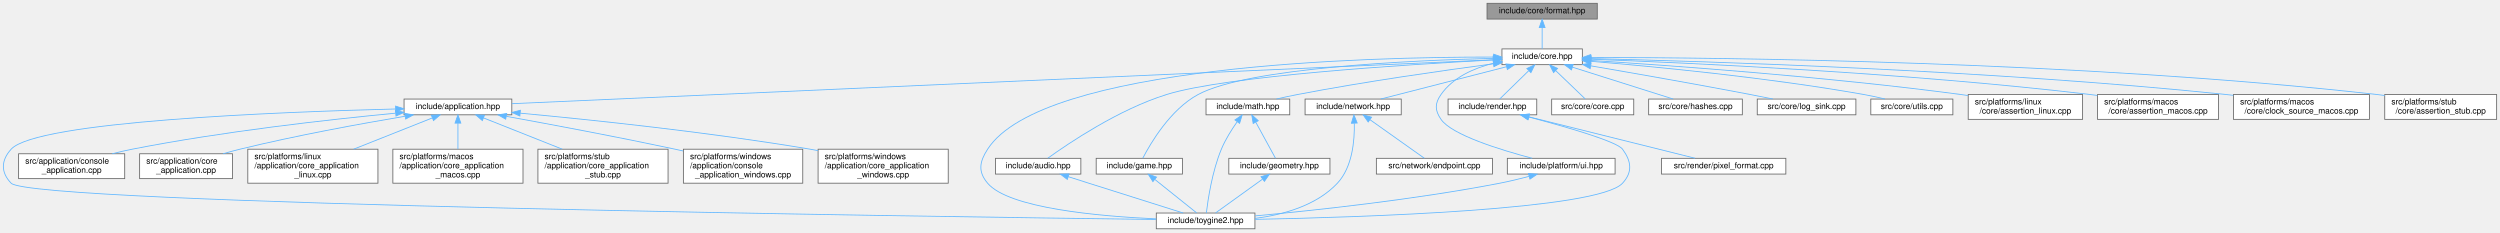
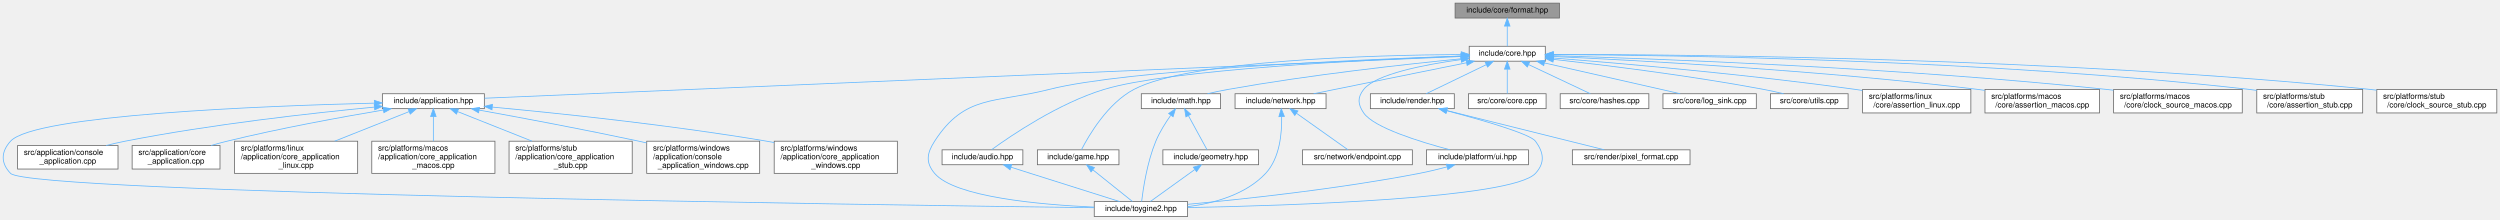
- <svg xmlns="http://www.w3.org/2000/svg" xmlns:xlink="http://www.w3.org/1999/xlink" width="3016pt" height="280pt" viewBox="0.00 0.00 3015.89 280.00">
+ <svg xmlns="http://www.w3.org/2000/svg" xmlns:xlink="http://www.w3.org/1999/xlink" width="3187pt" height="280pt" viewBox="0.00 0.00 3186.89 280.00">
  <g id="page0,1_graph0" class="graph" transform="scale(1 1) rotate(0) translate(4 276)">
    <g id="Node000001" class="node">
      <g id="a_Node000001">
        <a xlink:title="Format functions for substituting arguments into {} and {N} placeholders.">
-           <polygon fill="#999999" stroke="#666666" points="1922.89,-272 1789.89,-272 1789.89,-253 1922.89,-253 1922.89,-272" />
-           <text text-anchor="middle" x="1856.39" y="-260" font-family="Helvetica,sans-Serif" font-size="10.00">include/core/format.hpp</text>
+           <polygon fill="#999999" stroke="#666666" points="1983.89,-272 1850.89,-272 1850.89,-253 1983.89,-253 1983.89,-272" />
+           <text text-anchor="middle" x="1917.39" y="-260" font-family="Helvetica,sans-Serif" font-size="10.00">include/core/format.hpp</text>
        </a>
      </g>
    </g>
    <g id="Node000002" class="node">
      <g id="a_Node000002">
        <a xlink:href="../../da/d47/core_8hpp.html" target="_top" xlink:title="Umbrella header for the engine core module.">
-           <polygon fill="white" stroke="#666666" points="1904.89,-217 1807.89,-217 1807.89,-198 1904.89,-198 1904.89,-217" />
-           <text text-anchor="middle" x="1856.39" y="-205" font-family="Helvetica,sans-Serif" font-size="10.00">include/core.hpp</text>
+           <polygon fill="white" stroke="#666666" points="1965.89,-217 1868.89,-217 1868.89,-198 1965.89,-198 1965.89,-217" />
+           <text text-anchor="middle" x="1917.39" y="-205" font-family="Helvetica,sans-Serif" font-size="10.00">include/core.hpp</text>
        </a>
      </g>
    </g>
    <g id="edge1_Node000001_Node000002" class="edge">
      <g id="a_edge1_Node000001_Node000002">
        <a xlink:title=" ">
-           <path fill="none" stroke="#63b8ff" d="M1856.39,-242.66C1856.39,-233.93 1856.39,-223.99 1856.39,-217.09" />
-           <polygon fill="#63b8ff" stroke="#63b8ff" points="1852.89,-242.75 1856.39,-252.75 1859.89,-242.75 1852.89,-242.75" />
+           <path fill="none" stroke="#63b8ff" d="M1917.39,-242.66C1917.39,-233.93 1917.39,-223.99 1917.39,-217.09" />
+           <polygon fill="#63b8ff" stroke="#63b8ff" points="1913.89,-242.75 1917.39,-252.75 1920.89,-242.75 1913.89,-242.75" />
        </a>
      </g>
    </g>
    <g id="Node000003" class="node">
      <g id="a_Node000003">
        <a xlink:href="../../d4/d01/application_8hpp.html" target="_top" xlink:title="Umbrella header for the application module.">
          <polygon fill="white" stroke="#666666" points="613.39,-156.5 483.39,-156.5 483.39,-137.5 613.39,-137.5 613.39,-156.5" />
          <text text-anchor="middle" x="548.39" y="-144.5" font-family="Helvetica,sans-Serif" font-size="10.00">include/application.hpp</text>
        </a>
      </g>
    </g>
    <g id="edge2_Node000002_Node000003" class="edge">
      <g id="a_edge2_Node000002_Node000003">
        <a xlink:title=" ">
-           <path fill="none" stroke="#63b8ff" d="M1797.34,-203.86C1581.85,-194.22 838.67,-160.98 613.53,-150.91" />
-           <polygon fill="#63b8ff" stroke="#63b8ff" points="1797.35,-207.36 1807.5,-204.31 1797.66,-200.37 1797.35,-207.36" />
+           <path fill="none" stroke="#63b8ff" d="M1858.5,-203.98C1635.92,-194.47 846.83,-160.75 613.7,-150.79" />
+           <polygon fill="#63b8ff" stroke="#63b8ff" points="1858.52,-207.49 1868.66,-204.42 1858.82,-200.49 1858.52,-207.49" />
        </a>
      </g>
    </g>
    <g id="Node000004" class="node">
      <g id="a_Node000004">
        <a xlink:href="../../d8/d8c/toygine2_8hpp.html" target="_top" xlink:title="Main umbrella header for the engine.">
          <polygon fill="white" stroke="#666666" points="1509.89,-19 1390.89,-19 1390.89,0 1509.89,0 1509.89,-19" />
          <text text-anchor="middle" x="1450.39" y="-7" font-family="Helvetica,sans-Serif" font-size="10.00">include/toygine2.hpp</text>
        </a>
      </g>
    </g>
    <g id="edge27_Node000002_Node000004" class="edge">
      <g id="a_edge27_Node000002_Node000004">
        <a xlink:title=" ">
-           <path fill="none" stroke="#63b8ff" d="M1797.44,-207.16C1646.47,-207.35 1253.15,-197.9 1187.39,-96 1177.5,-80.69 1175.62,-68.92 1187.39,-55 1212.9,-24.8 1321.38,-15.09 1390.8,-11.97" />
-           <polygon fill="#63b8ff" stroke="#63b8ff" points="1797.89,-210.66 1807.88,-207.13 1797.87,-203.66 1797.89,-210.66" />
+           <path fill="none" stroke="#63b8ff" d="M1858.29,-204.6C1730.38,-200.07 1431.48,-187.08 1333.39,-162 1264.39,-144.36 1226,-155.83 1187.39,-96 1177.5,-80.69 1175.62,-68.92 1187.39,-55 1212.9,-24.8 1321.38,-15.09 1390.8,-11.97" />
+           <polygon fill="#63b8ff" stroke="#63b8ff" points="1858.55,-208.11 1868.67,-204.96 1858.79,-201.12 1858.55,-208.11" />
        </a>
      </g>
    </g>
    <g id="Node000012" class="node">
      <g id="a_Node000012">
        <a xlink:href="../../d1/d71/audio_8hpp.html" target="_top" xlink:title="Umbrella header for the audio module.">
          <polygon fill="white" stroke="#666666" points="1299.89,-85 1196.89,-85 1196.89,-66 1299.89,-66 1299.89,-85" />
          <text text-anchor="middle" x="1248.39" y="-73" font-family="Helvetica,sans-Serif" font-size="10.00">include/audio.hpp</text>
        </a>
      </g>
    </g>
    <g id="edge11_Node000002_Node000012" class="edge">
      <g id="a_edge11_Node000002_Node000012">
        <a xlink:title=" ">
-           <path fill="none" stroke="#63b8ff" d="M1797.37,-203.67C1691.91,-198.12 1475.42,-184.36 1403.39,-162 1345.57,-144.05 1284.95,-103.1 1260.08,-85.17" />
-           <polygon fill="#63b8ff" stroke="#63b8ff" points="1797.35,-207.17 1807.52,-204.2 1797.72,-200.18 1797.35,-207.17" />
+           <path fill="none" stroke="#63b8ff" d="M1858.61,-204.48C1742.36,-199.97 1487.09,-187.46 1403.39,-162 1345.46,-144.39 1284.9,-103.25 1260.06,-85.22" />
+           <polygon fill="#63b8ff" stroke="#63b8ff" points="1858.62,-207.98 1868.74,-204.86 1858.88,-200.98 1858.62,-207.98" />
        </a>
      </g>
    </g>
    <g id="Node000013" class="node">
      <g id="a_Node000013">
        <a xlink:href="../../d8/d39/game_8hpp.html" target="_top" xlink:title="Umbrella header for the game module.">
          <polygon fill="white" stroke="#666666" points="1422.39,-85 1318.39,-85 1318.39,-66 1422.39,-66 1422.39,-85" />
          <text text-anchor="middle" x="1370.39" y="-73" font-family="Helvetica,sans-Serif" font-size="10.00">include/game.hpp</text>
        </a>
      </g>
    </g>
    <g id="edge13_Node000002_Node000013" class="edge">
      <g id="a_edge13_Node000002_Node000013">
        <a xlink:title=" ">
-           <path fill="none" stroke="#63b8ff" d="M1797.34,-205.58C1697.78,-203.13 1501.52,-194.25 1441.39,-162 1407.89,-144.03 1383.9,-103.09 1374.62,-85.17" />
-           <polygon fill="#63b8ff" stroke="#63b8ff" points="1797.45,-209.08 1807.53,-205.81 1797.61,-202.08 1797.45,-209.08" />
+           <path fill="none" stroke="#63b8ff" d="M1858.76,-206.54C1747.92,-205.72 1512.39,-199.47 1441.39,-162 1407.77,-144.26 1383.85,-103.19 1374.6,-85.2" />
+           <polygon fill="#63b8ff" stroke="#63b8ff" points="1858.74,-210.04 1868.76,-206.6 1858.78,-203.04 1858.74,-210.04" />
        </a>
      </g>
    </g>
    <g id="Node000014" class="node">
      <g id="a_Node000014">
        <a xlink:href="../../d4/d78/math_8hpp.html" target="_top" xlink:title="Umbrella header for the math module.">
          <polygon fill="white" stroke="#666666" points="1551.89,-156.5 1450.89,-156.5 1450.89,-137.5 1551.89,-137.5 1551.89,-156.5" />
          <text text-anchor="middle" x="1501.39" y="-144.5" font-family="Helvetica,sans-Serif" font-size="10.00">include/math.hpp</text>
        </a>
      </g>
    </g>
    <g id="edge15_Node000002_Node000014" class="edge">
      <g id="a_edge15_Node000002_Node000014">
        <a xlink:title=" ">
-           <path fill="none" stroke="#63b8ff" d="M1797.64,-199.04C1737.93,-191.13 1642.89,-177.63 1561.39,-162 1553.09,-160.41 1544.2,-158.47 1535.87,-156.54" />
-           <polygon fill="#63b8ff" stroke="#63b8ff" points="1797.27,-202.52 1807.64,-200.36 1798.18,-195.58 1797.27,-202.52" />
+           <path fill="none" stroke="#63b8ff" d="M1858.71,-201.07C1787.91,-194.08 1665.41,-180.59 1561.39,-162 1552.86,-160.48 1543.72,-158.52 1535.21,-156.55" />
+           <polygon fill="#63b8ff" stroke="#63b8ff" points="1858.48,-204.56 1868.77,-202.05 1859.16,-197.6 1858.48,-204.56" />
        </a>
      </g>
    </g>
    <g id="Node000016" class="node">
      <g id="a_Node000016">
        <a xlink:href="../../d6/d67/network_8hpp.html" target="_top" xlink:title="Umbrella header for the network module.">
          <polygon fill="white" stroke="#666666" points="1686.39,-156.5 1570.39,-156.5 1570.39,-137.5 1686.39,-137.5 1686.39,-156.5" />
          <text text-anchor="middle" x="1628.39" y="-144.5" font-family="Helvetica,sans-Serif" font-size="10.00">include/network.hpp</text>
        </a>
      </g>
    </g>
    <g id="edge19_Node000002_Node000016" class="edge">
      <g id="a_edge19_Node000002_Node000016">
        <a xlink:title=" ">
-           <path fill="none" stroke="#63b8ff" d="M1813.38,-195.47C1769.31,-184.16 1701.7,-166.81 1661.58,-156.52" />
-           <polygon fill="#63b8ff" stroke="#63b8ff" points="1812.68,-198.9 1823.23,-197.99 1814.42,-192.12 1812.68,-198.9" />
+           <path fill="none" stroke="#63b8ff" d="M1865.33,-195.96C1809.54,-184.67 1722.06,-166.96 1670.46,-156.52" />
+           <polygon fill="#63b8ff" stroke="#63b8ff" points="1864.87,-199.44 1875.36,-197.99 1866.26,-192.58 1864.87,-199.44" />
        </a>
      </g>
    </g>
    <g id="Node000018" class="node">
      <g id="a_Node000018">
        <a xlink:href="../../de/dd6/ui_8hpp.html" target="_top" xlink:title="Umbrella header for platform UI types.">
          <polygon fill="white" stroke="#666666" points="1944.39,-85 1814.39,-85 1814.39,-66 1944.39,-66 1944.39,-85" />
          <text text-anchor="middle" x="1879.39" y="-73" font-family="Helvetica,sans-Serif" font-size="10.00">include/platform/ui.hpp</text>
        </a>
      </g>
    </g>
    <g id="edge22_Node000002_Node000018" class="edge">
      <g id="a_edge22_Node000002_Node000018">
        <a xlink:title=" ">
-           <path fill="none" stroke="#63b8ff" d="M1797.75,-199.74C1774.02,-193.79 1748.86,-182.69 1734.39,-162 1726.74,-151.08 1726.83,-142.98 1734.39,-132 1747.22,-113.35 1805.65,-95.27 1844.31,-85.05" />
-           <polygon fill="#63b8ff" stroke="#63b8ff" points="1797.27,-203.22 1807.79,-201.98 1798.8,-196.39 1797.27,-203.22" />
+           <path fill="none" stroke="#63b8ff" d="M1858.35,-200.03C1810.88,-193.47 1749.68,-181.46 1734.39,-162 1726.15,-151.52 1726.83,-142.98 1734.39,-132 1747.22,-113.35 1805.65,-95.27 1844.31,-85.05" />
+           <polygon fill="#63b8ff" stroke="#63b8ff" points="1858.18,-203.54 1868.55,-201.39 1859.1,-196.6 1858.18,-203.54" />
        </a>
      </g>
    </g>
    <g id="Node000019" class="node">
      <g id="a_Node000019">
        <a xlink:href="../../d6/d4b/render_8hpp.html" target="_top" xlink:title="Umbrella header for the render module.">
          <polygon fill="white" stroke="#666666" points="1849.89,-156.5 1742.89,-156.5 1742.89,-137.5 1849.89,-137.5 1849.89,-156.5" />
          <text text-anchor="middle" x="1796.39" y="-144.5" font-family="Helvetica,sans-Serif" font-size="10.00">include/render.hpp</text>
        </a>
      </g>
    </g>
    <g id="edge24_Node000002_Node000019" class="edge">
      <g id="a_edge24_Node000002_Node000019">
        <a xlink:title=" ">
-           <path fill="none" stroke="#63b8ff" d="M1840.07,-190.59C1828.86,-179.67 1814.42,-165.58 1805.28,-156.67" />
-           <polygon fill="#63b8ff" stroke="#63b8ff" points="1837.93,-193.39 1847.53,-197.87 1842.82,-188.38 1837.93,-193.39" />
+           <path fill="none" stroke="#63b8ff" d="M1890.77,-193.63C1867.44,-182.35 1834.17,-166.27 1814,-156.52" />
+           <polygon fill="#63b8ff" stroke="#63b8ff" points="1889.26,-196.79 1899.79,-197.99 1892.31,-190.49 1889.26,-196.79" />
        </a>
      </g>
    </g>
    <g id="Node000021" class="node">
      <g id="a_Node000021">
        <a xlink:href="../../da/de0/core_8cpp.html" target="_top" xlink:title="Implementation of toy::initialize() and toy::deInitialize() lifecycle functions.">
          <polygon fill="white" stroke="#666666" points="1966.89,-156.5 1867.89,-156.5 1867.89,-137.5 1966.89,-137.5 1966.89,-156.5" />
          <text text-anchor="middle" x="1917.39" y="-144.5" font-family="Helvetica,sans-Serif" font-size="10.00">src/core/core.cpp</text>
        </a>
      </g>
    </g>
    <g id="edge28_Node000002_Node000021" class="edge">
      <g id="a_edge28_Node000002_Node000021">
        <a xlink:title=" ">
-           <path fill="none" stroke="#63b8ff" d="M1872.64,-190.91C1884.08,-179.94 1898.96,-165.67 1908.35,-156.67" />
-           <polygon fill="#63b8ff" stroke="#63b8ff" points="1870.18,-188.42 1865.39,-197.87 1875.03,-193.47 1870.18,-188.42" />
+           <path fill="none" stroke="#63b8ff" d="M1917.39,-187.66C1917.39,-177.24 1917.39,-164.8 1917.39,-156.67" />
+           <polygon fill="#63b8ff" stroke="#63b8ff" points="1913.89,-187.87 1917.39,-197.87 1920.89,-187.87 1913.89,-187.87" />
        </a>
      </g>
    </g>
    <g id="Node000022" class="node">
      <g id="a_Node000022">
        <a xlink:href="../../db/d2d/hashes_8cpp.html" target="_top" xlink:title="Table-driven implementations of toy::crc8(), toy::crc16(), and toy::crc32().">
          <polygon fill="white" stroke="#666666" points="2097.89,-156.5 1984.89,-156.5 1984.89,-137.5 2097.89,-137.5 2097.89,-156.5" />
          <text text-anchor="middle" x="2041.39" y="-144.5" font-family="Helvetica,sans-Serif" font-size="10.00">src/core/hashes.cpp</text>
        </a>
      </g>
    </g>
    <g id="edge29_Node000002_Node000022" class="edge">
      <g id="a_edge29_Node000002_Node000022">
        <a xlink:title=" ">
-           <path fill="none" stroke="#63b8ff" d="M1892.87,-194.96C1928.65,-183.65 1982.38,-166.66 2014.45,-156.52" />
-           <polygon fill="#63b8ff" stroke="#63b8ff" points="1891.77,-191.64 1883.29,-197.99 1893.88,-198.32 1891.77,-191.64" />
+           <path fill="none" stroke="#63b8ff" d="M1944.66,-193.63C1968.57,-182.35 2002.66,-166.27 2023.33,-156.52" />
+           <polygon fill="#63b8ff" stroke="#63b8ff" points="1942.97,-190.56 1935.42,-197.99 1945.95,-196.89 1942.97,-190.56" />
        </a>
      </g>
    </g>
    <g id="Node000023" class="node">
      <g id="a_Node000023">
        <a xlink:href="../../d2/d51/log__sink_8cpp.html" target="_top" xlink:title="Out-of-line definitions for toy::log::ISink.">
          <polygon fill="white" stroke="#666666" points="2234.89,-156.5 2115.89,-156.5 2115.89,-137.5 2234.89,-137.5 2234.89,-156.5" />
          <text text-anchor="middle" x="2175.39" y="-144.5" font-family="Helvetica,sans-Serif" font-size="10.00">src/core/log_sink.cpp</text>
        </a>
      </g>
    </g>
    <g id="edge30_Node000002_Node000023" class="edge">
      <g id="a_edge30_Node000002_Node000023">
        <a xlink:title=" ">
-           <path fill="none" stroke="#63b8ff" d="M1915.21,-196.54C1966.13,-187.81 2041.71,-174.58 2107.39,-162 2116.26,-160.3 2125.78,-158.39 2134.79,-156.55" />
-           <polygon fill="#63b8ff" stroke="#63b8ff" points="1914.31,-193.15 1905.05,-198.28 1915.49,-200.05 1914.31,-193.15" />
+           <path fill="none" stroke="#63b8ff" d="M1964.79,-195.75C2014.63,-184.45 2092.04,-166.9 2137.82,-156.52" />
+           <polygon fill="#63b8ff" stroke="#63b8ff" points="1963.88,-192.37 1954.9,-197.99 1965.43,-199.2 1963.88,-192.37" />
        </a>
      </g>
    </g>
    <g id="Node000024" class="node">
      <g id="a_Node000024">
        <a xlink:href="../../de/d06/utils_8cpp.html" target="_top" xlink:title="Definitions for string, encoding, and number utilities declared in core/utils.hpp.">
          <polygon fill="white" stroke="#666666" points="2351.89,-156.5 2252.89,-156.5 2252.89,-137.5 2351.89,-137.5 2351.89,-156.5" />
          <text text-anchor="middle" x="2302.39" y="-144.5" font-family="Helvetica,sans-Serif" font-size="10.00">src/core/utils.cpp</text>
        </a>
      </g>
    </g>
    <g id="edge31_Node000002_Node000024" class="edge">
      <g id="a_edge31_Node000002_Node000024">
        <a xlink:title=" ">
-           <path fill="none" stroke="#63b8ff" d="M1915.41,-202C1991.75,-195.66 2128.66,-182.52 2244.39,-162 2252.75,-160.52 2261.71,-158.55 2270.02,-156.56" />
-           <polygon fill="#63b8ff" stroke="#63b8ff" points="1914.73,-198.54 1905.05,-202.85 1915.31,-205.52 1914.73,-198.54" />
+           <path fill="none" stroke="#63b8ff" d="M1976.27,-200.31C2041.96,-192.98 2151.26,-179.53 2244.39,-162 2252.63,-160.45 2261.47,-158.48 2269.69,-156.51" />
+           <polygon fill="#63b8ff" stroke="#63b8ff" points="1975.67,-196.86 1966.11,-201.43 1976.44,-203.81 1975.67,-196.86" />
        </a>
      </g>
    </g>
    <g id="Node000025" class="node">
      <g id="a_Node000025">
        <a xlink:href="../../df/de5/assertion__linux_8cpp.html" target="_top" xlink:title="Linux implementation of the toy::assertion crash handler and stack trace capture.">
          <polygon fill="white" stroke="#666666" points="2508.39,-162 2370.39,-162 2370.39,-132 2508.39,-132 2508.39,-162" />
          <text text-anchor="start" x="2378.39" y="-150" font-family="Helvetica,sans-Serif" font-size="10.00">src/platforms/linux</text>
          <text text-anchor="middle" x="2439.39" y="-139" font-family="Helvetica,sans-Serif" font-size="10.00">/core/assertion_linux.cpp</text>
        </a>
      </g>
    </g>
    <g id="edge32_Node000002_Node000025" class="edge">
      <g id="a_edge32_Node000002_Node000025">
        <a xlink:title=" ">
-           <path fill="none" stroke="#63b8ff" d="M1915.14,-203.04C2009.51,-197.1 2200.57,-183.47 2361.39,-162 2364.25,-161.62 2367.17,-161.2 2370.11,-160.77" />
-           <polygon fill="#63b8ff" stroke="#63b8ff" points="1914.7,-199.56 1904.94,-203.68 1915.14,-206.55 1914.7,-199.56" />
+           <path fill="none" stroke="#63b8ff" d="M1976.15,-202.07C2061.3,-195.33 2223.88,-181.2 2361.39,-162 2364.25,-161.6 2367.16,-161.17 2370.11,-160.72" />
+           <polygon fill="#63b8ff" stroke="#63b8ff" points="1975.85,-198.59 1966.15,-202.86 1976.4,-205.56 1975.85,-198.59" />
        </a>
      </g>
    </g>
    <g id="Node000026" class="node">
      <g id="a_Node000026">
        <a xlink:href="../../d5/d5a/assertion__macos_8cpp.html" target="_top" xlink:title="macOS implementation of the toy::assertion crash handler and stack trace capture.">
          <polygon fill="white" stroke="#666666" points="2672.39,-162 2526.39,-162 2526.39,-132 2672.39,-132 2672.39,-162" />
          <text text-anchor="start" x="2534.39" y="-150" font-family="Helvetica,sans-Serif" font-size="10.00">src/platforms/macos</text>
          <text text-anchor="middle" x="2599.39" y="-139" font-family="Helvetica,sans-Serif" font-size="10.00">/core/assertion_macos.cpp</text>
        </a>
      </g>
    </g>
    <g id="edge33_Node000002_Node000026" class="edge">
      <g id="a_edge33_Node000002_Node000026">
        <a xlink:title=" ">
-           <path fill="none" stroke="#63b8ff" d="M1915.11,-204.56C2030.74,-200.28 2295.93,-188.29 2517.39,-162 2520.25,-161.66 2523.17,-161.29 2526.12,-160.89" />
-           <polygon fill="#63b8ff" stroke="#63b8ff" points="1914.92,-201.06 1905.06,-204.92 1915.18,-208.06 1914.92,-201.06" />
+           <path fill="none" stroke="#63b8ff" d="M1976.16,-204C2083.82,-199 2319.77,-186.14 2517.39,-162 2520.25,-161.65 2523.17,-161.27 2526.12,-160.86" />
+           <polygon fill="#63b8ff" stroke="#63b8ff" points="1975.98,-200.5 1966.15,-204.46 1976.3,-207.5 1975.98,-200.5" />
        </a>
      </g>
    </g>
    <g id="Node000027" class="node">
      <g id="a_Node000027">
        <a xlink:href="../../d6/d9a/clock__source__macos_8cpp.html" target="_top" xlink:title="macOS implementation of toy::chrono::ClockSource using CLOCK_MONOTONIC_RAW.">
          <polygon fill="white" stroke="#666666" points="2854.39,-162 2690.39,-162 2690.39,-132 2854.39,-132 2854.39,-162" />
          <text text-anchor="start" x="2698.39" y="-150" font-family="Helvetica,sans-Serif" font-size="10.00">src/platforms/macos</text>
          <text text-anchor="middle" x="2772.39" y="-139" font-family="Helvetica,sans-Serif" font-size="10.00">/core/clock_source_macos.cpp</text>
        </a>
      </g>
    </g>
    <g id="edge34_Node000002_Node000027" class="edge">
      <g id="a_edge34_Node000002_Node000027">
        <a xlink:title=" ">
-           <path fill="none" stroke="#63b8ff" d="M1915.51,-205.31C2051.2,-202.15 2395.29,-191.65 2681.39,-162 2684.25,-161.7 2687.16,-161.38 2690.09,-161.03" />
-           <polygon fill="#63b8ff" stroke="#63b8ff" points="1915.25,-201.82 1905.34,-205.55 1915.41,-208.82 1915.25,-201.82" />
+           <path fill="none" stroke="#63b8ff" d="M1976.24,-204.97C2104.62,-201.21 2419.28,-189.73 2681.39,-162 2684.25,-161.7 2687.16,-161.37 2690.09,-161.02" />
+           <polygon fill="#63b8ff" stroke="#63b8ff" points="1976.12,-201.47 1966.23,-205.26 1976.33,-208.47 1976.12,-201.47" />
        </a>
      </g>
    </g>
    <g id="Node000028" class="node">
      <g id="a_Node000028">
        <a xlink:href="../../d7/d90/assertion__stub_8cpp.html" target="_top" xlink:title="Stub definitions for the assertion callback API declared in core/assertion.hpp.">
          <polygon fill="white" stroke="#666666" points="3007.89,-162 2872.89,-162 2872.89,-132 3007.89,-132 3007.89,-162" />
          <text text-anchor="start" x="2880.89" y="-150" font-family="Helvetica,sans-Serif" font-size="10.00">src/platforms/stub</text>
          <text text-anchor="middle" x="2940.39" y="-139" font-family="Helvetica,sans-Serif" font-size="10.00">/core/assertion_stub.cpp</text>
        </a>
      </g>
    </g>
    <g id="edge35_Node000002_Node000028" class="edge">
      <g id="a_edge35_Node000002_Node000028">
        <a xlink:title=" ">
-           <path fill="none" stroke="#63b8ff" d="M1915.31,-206.68C2070.81,-206.56 2504.91,-202.32 2863.39,-162 2866.49,-161.65 2869.66,-161.25 2872.86,-160.81" />
-           <polygon fill="#63b8ff" stroke="#63b8ff" points="1915.04,-203.18 1905.04,-206.68 1915.04,-210.18 1915.04,-203.18" />
+           <path fill="none" stroke="#63b8ff" d="M1976.35,-206.44C2125.43,-205.71 2529.36,-200.05 2863.39,-162 2866.49,-161.65 2869.66,-161.24 2872.85,-160.8" />
+           <polygon fill="#63b8ff" stroke="#63b8ff" points="1976.04,-202.94 1966.06,-206.49 1976.07,-209.94 1976.04,-202.94" />
+         </a>
+       </g>
+     </g>
+     <g id="Node000029" class="node">
+       <g id="a_Node000029">
+         <a xlink:href="../../d4/dbf/clock__source__stub_8cpp.html" target="_top" xlink:title="Stub implementation of toy::chrono::ClockSource.">
+           <polygon fill="white" stroke="#666666" points="3178.89,-162 3025.89,-162 3025.89,-132 3178.89,-132 3178.89,-162" />
+           <text text-anchor="start" x="3033.89" y="-150" font-family="Helvetica,sans-Serif" font-size="10.00">src/platforms/stub</text>
+           <text text-anchor="middle" x="3102.39" y="-139" font-family="Helvetica,sans-Serif" font-size="10.00">/core/clock_source_stub.cpp</text>
+         </a>
+       </g>
+     </g>
+     <g id="edge36_Node000002_Node000029" class="edge">
+       <g id="a_edge36_Node000002_Node000029">
+         <a xlink:title=" ">
+           <path fill="none" stroke="#63b8ff" d="M1976.47,-206.66C2141.52,-206.54 2621.32,-202.47 3017.39,-162 3020.06,-161.73 3022.79,-161.42 3025.53,-161.09" />
+           <polygon fill="#63b8ff" stroke="#63b8ff" points="1976.06,-203.16 1966.06,-206.66 1976.06,-210.16 1976.06,-203.16" />
        </a>
      </g>
    </g>
    <g id="edge3_Node000003_Node000004" class="edge">
      <g id="a_edge3_Node000003_Node000004">
        <a xlink:title=" ">
          <path fill="none" stroke="#63b8ff" d="M472.97,-144.52C332.01,-140.96 40,-129.58 9.39,-96 -2.89,-82.53 -3.3,-68.08 9.39,-55 33.81,-29.81 1121.17,-14.61 1390.51,-11.22" />
          <polygon fill="#63b8ff" stroke="#63b8ff" points="473.18,-148.02 483.26,-144.77 473.35,-141.03 473.18,-148.02" />
        </a>
      </g>
    </g>
    <g id="Node000005" class="node">
      <g id="a_Node000005">
        <a xlink:href="../../db/db6/console__application_8cpp.html" target="_top" xlink:title="Implementations for toy::application::ConsoleApplication.">
          <polygon fill="white" stroke="#666666" points="146.39,-90.5 18.39,-90.5 18.39,-60.5 146.39,-60.5 146.39,-90.5" />
          <text text-anchor="start" x="26.39" y="-78.5" font-family="Helvetica,sans-Serif" font-size="10.00">src/application/console</text>
          <text text-anchor="middle" x="82.39" y="-67.5" font-family="Helvetica,sans-Serif" font-size="10.00">_application.cpp</text>
        </a>
      </g>
    </g>
    <g id="edge4_Node000003_Node000005" class="edge">
      <g id="a_edge4_Node000003_Node000005">
        <a xlink:title=" ">
          <path fill="none" stroke="#63b8ff" d="M472.88,-139.44C393.4,-131.82 264.87,-117.49 155.39,-96 147.53,-94.46 139.28,-92.55 131.26,-90.52" />
          <polygon fill="#63b8ff" stroke="#63b8ff" points="473,-142.96 483.28,-140.42 473.66,-135.99 473,-142.96" />
        </a>
      </g>
    </g>
    <g id="Node000006" class="node">
      <g id="a_Node000006">
        <a xlink:href="../../d0/dbb/core__application_8cpp.html" target="_top" xlink:title="Implementations for toy::application::CoreApplication.">
          <polygon fill="white" stroke="#666666" points="276.39,-90.5 164.39,-90.5 164.39,-60.5 276.39,-60.5 276.39,-90.5" />
          <text text-anchor="start" x="172.39" y="-78.5" font-family="Helvetica,sans-Serif" font-size="10.00">src/application/core</text>
          <text text-anchor="middle" x="220.39" y="-67.5" font-family="Helvetica,sans-Serif" font-size="10.00">_application.cpp</text>
        </a>
      </g>
    </g>
    <g id="edge5_Node000003_Node000006" class="edge">
      <g id="a_edge5_Node000003_Node000006">
        <a xlink:title=" ">
          <path fill="none" stroke="#63b8ff" d="M484.61,-135.78C431.11,-126.75 352.83,-112.48 285.39,-96 278.75,-94.38 271.78,-92.49 264.98,-90.54" />
          <polygon fill="#63b8ff" stroke="#63b8ff" points="484.2,-139.26 494.64,-137.46 485.36,-132.36 484.2,-139.26" />
        </a>
      </g>
    </g>
    <g id="Node000007" class="node">
      <g id="a_Node000007">
        <a xlink:href="../../d0/d8a/core__application__linux_8cpp.html" target="_top" xlink:title="Linux implementations of toy::application::CoreApplication via POSIX APIs.">
          <polygon fill="white" stroke="#666666" points="451.89,-96 294.89,-96 294.89,-55 451.89,-55 451.89,-96" />
          <text text-anchor="start" x="302.89" y="-84" font-family="Helvetica,sans-Serif" font-size="10.00">src/platforms/linux</text>
          <text text-anchor="start" x="302.89" y="-73" font-family="Helvetica,sans-Serif" font-size="10.00">/application/core_application</text>
          <text text-anchor="middle" x="373.39" y="-62" font-family="Helvetica,sans-Serif" font-size="10.00">_linux.cpp</text>
        </a>
      </g>
    </g>
    <g id="edge6_Node000003_Node000007" class="edge">
      <g id="a_edge6_Node000003_Node000007">
        <a xlink:title=" ">
          <path fill="none" stroke="#63b8ff" d="M517.48,-133.73C491.21,-123.29 453.02,-108.13 422.55,-96.03" />
          <polygon fill="#63b8ff" stroke="#63b8ff" points="516.34,-137.04 526.93,-137.48 518.93,-130.53 516.34,-137.04" />
        </a>
      </g>
    </g>
    <g id="Node000008" class="node">
      <g id="a_Node000008">
        <a xlink:href="../../d8/d89/core__application__macos_8cpp.html" target="_top" xlink:title="macOS implementations of toy::application::CoreApplication via POSIX APIs.">
          <polygon fill="white" stroke="#666666" points="626.89,-96 469.89,-96 469.89,-55 626.89,-55 626.89,-96" />
          <text text-anchor="start" x="477.89" y="-84" font-family="Helvetica,sans-Serif" font-size="10.00">src/platforms/macos</text>
          <text text-anchor="start" x="477.89" y="-73" font-family="Helvetica,sans-Serif" font-size="10.00">/application/core_application</text>
          <text text-anchor="middle" x="548.39" y="-62" font-family="Helvetica,sans-Serif" font-size="10.00">_macos.cpp</text>
        </a>
      </g>
    </g>
    <g id="edge7_Node000003_Node000008" class="edge">
      <g id="a_edge7_Node000003_Node000008">
        <a xlink:title=" ">
          <path fill="none" stroke="#63b8ff" d="M548.39,-127.38C548.39,-117.74 548.39,-105.96 548.39,-96.17" />
          <polygon fill="#63b8ff" stroke="#63b8ff" points="544.89,-127.48 548.39,-137.48 551.89,-127.48 544.89,-127.48" />
        </a>
      </g>
    </g>
    <g id="Node000009" class="node">
      <g id="a_Node000009">
        <a xlink:href="../../db/da8/core__application__stub_8cpp.html" target="_top" xlink:title="Stub implementation of toy::application::CoreApplication::sleep() for platforms without OS sleep supp...">
          <polygon fill="white" stroke="#666666" points="801.89,-96 644.89,-96 644.89,-55 801.89,-55 801.89,-96" />
          <text text-anchor="start" x="652.89" y="-84" font-family="Helvetica,sans-Serif" font-size="10.00">src/platforms/stub</text>
          <text text-anchor="start" x="652.89" y="-73" font-family="Helvetica,sans-Serif" font-size="10.00">/application/core_application</text>
          <text text-anchor="middle" x="723.39" y="-62" font-family="Helvetica,sans-Serif" font-size="10.00">_stub.cpp</text>
        </a>
      </g>
    </g>
    <g id="edge8_Node000003_Node000009" class="edge">
      <g id="a_edge8_Node000003_Node000009">
        <a xlink:title=" ">
          <path fill="none" stroke="#63b8ff" d="M579.29,-133.73C605.56,-123.29 643.75,-108.13 674.22,-96.03" />
          <polygon fill="#63b8ff" stroke="#63b8ff" points="577.85,-130.53 569.84,-137.48 580.43,-137.04 577.85,-130.53" />
        </a>
      </g>
    </g>
    <g id="Node000010" class="node">
      <g id="a_Node000010">
        <a xlink:href="../../df/dd0/console__application__windows_8cpp.html" target="_top" xlink:title="Windows console entry-point argument conversion from UTF-16 to UTF-8.">
          <polygon fill="white" stroke="#666666" points="964.39,-96 820.39,-96 820.39,-55 964.39,-55 964.39,-96" />
          <text text-anchor="start" x="828.39" y="-84" font-family="Helvetica,sans-Serif" font-size="10.00">src/platforms/windows</text>
          <text text-anchor="start" x="828.39" y="-73" font-family="Helvetica,sans-Serif" font-size="10.00">/application/console</text>
          <text text-anchor="middle" x="892.39" y="-62" font-family="Helvetica,sans-Serif" font-size="10.00">_application_windows.cpp</text>
        </a>
      </g>
    </g>
    <g id="edge9_Node000003_Node000010" class="edge">
      <g id="a_edge9_Node000003_Node000010">
        <a xlink:title=" ">
          <path fill="none" stroke="#63b8ff" d="M606.74,-135.64C659.93,-126.01 740.62,-110.94 810.39,-96 813.53,-95.33 816.75,-94.62 819.99,-93.9" />
          <polygon fill="#63b8ff" stroke="#63b8ff" points="606.02,-132.21 596.81,-137.43 607.27,-139.1 606.02,-132.21" />
        </a>
      </g>
    </g>
    <g id="Node000011" class="node">
      <g id="a_Node000011">
        <a xlink:href="../../dc/d2d/core__application__windows_8cpp.html" target="_top" xlink:title="Windows implementations of toy::application::CoreApplication via Win32 APIs.">
          <polygon fill="white" stroke="#666666" points="1139.89,-96 982.89,-96 982.89,-55 1139.89,-55 1139.89,-96" />
          <text text-anchor="start" x="990.89" y="-84" font-family="Helvetica,sans-Serif" font-size="10.00">src/platforms/windows</text>
          <text text-anchor="start" x="990.89" y="-73" font-family="Helvetica,sans-Serif" font-size="10.00">/application/core_application</text>
          <text text-anchor="middle" x="1061.39" y="-62" font-family="Helvetica,sans-Serif" font-size="10.00">_windows.cpp</text>
        </a>
      </g>
    </g>
    <g id="edge10_Node000003_Node000011" class="edge">
      <g id="a_edge10_Node000003_Node000011">
        <a xlink:title=" ">
          <path fill="none" stroke="#63b8ff" d="M623.58,-139.47C708.77,-131.53 851.61,-116.6 973.39,-96 976.47,-95.48 979.61,-94.92 982.78,-94.33" />
          <polygon fill="#63b8ff" stroke="#63b8ff" points="623.11,-136 613.48,-140.4 623.76,-142.97 623.11,-136" />
        </a>
      </g>
    </g>
    <g id="edge12_Node000012_Node000004" class="edge">
      <g id="a_edge12_Node000012_Node000004">
        <a xlink:title=" ">
          <path fill="none" stroke="#63b8ff" d="M1284.71,-62.86C1292.83,-60.27 1301.4,-57.54 1309.39,-55 1349.02,-42.41 1394.95,-27.93 1423.35,-19" />
          <polygon fill="#63b8ff" stroke="#63b8ff" points="1283.56,-59.56 1275.1,-65.94 1285.69,-66.22 1283.56,-59.56" />
        </a>
      </g>
    </g>
    <g id="edge14_Node000013_Node000004" class="edge">
      <g id="a_edge14_Node000013_Node000004">
        <a xlink:title=" ">
          <path fill="none" stroke="#63b8ff" d="M1389.15,-59.49C1404.81,-46.96 1426.59,-29.54 1439.51,-19.2" />
          <polygon fill="#63b8ff" stroke="#63b8ff" points="1386.8,-56.89 1381.17,-65.87 1391.17,-62.35 1386.8,-56.89" />
        </a>
      </g>
    </g>
    <g id="edge18_Node000014_Node000004" class="edge">
      <g id="a_edge18_Node000014_Node000004">
        <a xlink:title=" ">
          <path fill="none" stroke="#63b8ff" d="M1488.39,-129.01C1481.83,-119.71 1474.25,-107.71 1469.39,-96 1458.24,-69.18 1453.15,-34.79 1451.28,-19.05" />
          <polygon fill="#63b8ff" stroke="#63b8ff" points="1485.74,-131.32 1494.47,-137.32 1491.38,-127.18 1485.74,-131.32" />
        </a>
      </g>
    </g>
    <g id="Node000015" class="node">
      <g id="a_Node000015">
        <a xlink:href="../../db/dbb/geometry_8hpp.html" target="_top" xlink:title="Umbrella header for the geometry module.">
          <polygon fill="white" stroke="#666666" points="1600.39,-85 1478.39,-85 1478.39,-66 1600.39,-66 1600.39,-85" />
          <text text-anchor="middle" x="1539.39" y="-73" font-family="Helvetica,sans-Serif" font-size="10.00">include/geometry.hpp</text>
        </a>
      </g>
    </g>
    <g id="edge16_Node000014_Node000015" class="edge">
      <g id="a_edge16_Node000014_Node000015">
        <a xlink:title=" ">
          <path fill="none" stroke="#63b8ff" d="M1510.99,-128.43C1518.56,-114.58 1528.8,-95.86 1534.69,-85.09" />
          <polygon fill="#63b8ff" stroke="#63b8ff" points="1507.77,-127.02 1506.05,-137.48 1513.91,-130.38 1507.77,-127.02" />
        </a>
      </g>
    </g>
    <g id="edge17_Node000015_Node000004" class="edge">
      <g id="a_edge17_Node000015_Node000004">
        <a xlink:title=" ">
          <path fill="none" stroke="#63b8ff" d="M1518.99,-59.83C1501.53,-47.28 1476.99,-29.63 1462.48,-19.2" />
          <polygon fill="#63b8ff" stroke="#63b8ff" points="1517.22,-62.87 1527.38,-65.87 1521.31,-57.19 1517.22,-62.87" />
        </a>
      </g>
    </g>
    <g id="edge20_Node000016_Node000004" class="edge">
      <g id="a_edge20_Node000016_Node000004">
        <a xlink:title=" ">
          <path fill="none" stroke="#63b8ff" d="M1629.78,-127.22C1630.22,-106.81 1627.62,-74.5 1609.39,-55 1584.03,-27.89 1543.64,-16.82 1509.92,-12.5" />
          <polygon fill="#63b8ff" stroke="#63b8ff" points="1626.27,-127.27 1629.28,-137.43 1633.27,-127.61 1626.27,-127.27" />
        </a>
      </g>
    </g>
    <g id="Node000017" class="node">
      <g id="a_Node000017">
        <a xlink:href="../../d3/d80/endpoint_8cpp.html" target="_top" xlink:title="Definitions for the toy::network::Endpoint destructor declared in network/endpoint....">
          <polygon fill="white" stroke="#666666" points="1796.39,-85 1656.39,-85 1656.39,-66 1796.39,-66 1796.39,-85" />
          <text text-anchor="middle" x="1726.39" y="-73" font-family="Helvetica,sans-Serif" font-size="10.00">src/network/endpoint.cpp</text>
        </a>
      </g>
    </g>
    <g id="edge21_Node000016_Node000017" class="edge">
      <g id="a_edge21_Node000016_Node000017">
        <a xlink:title=" ">
          <path fill="none" stroke="#63b8ff" d="M1648.73,-131.57C1668.52,-117.54 1697.91,-96.7 1714.27,-85.09" />
          <polygon fill="#63b8ff" stroke="#63b8ff" points="1646.53,-128.84 1640.4,-137.48 1650.58,-134.55 1646.53,-128.84" />
        </a>
      </g>
    </g>
    <g id="edge23_Node000018_Node000004" class="edge">
      <g id="a_edge23_Node000018_Node000004">
        <a xlink:title=" ">
          <path fill="none" stroke="#63b8ff" d="M1840.45,-63.2C1829.21,-60.22 1816.87,-57.22 1805.39,-55 1702.48,-35.08 1580.99,-22.09 1510.13,-15.54" />
          <polygon fill="#63b8ff" stroke="#63b8ff" points="1839.85,-66.67 1850.42,-65.91 1841.69,-59.91 1839.85,-66.67" />
        </a>
      </g>
    </g>
    <g id="edge25_Node000019_Node000004" class="edge">
      <g id="a_edge25_Node000019_Node000004">
        <a xlink:title=" ">
          <path fill="none" stroke="#63b8ff" d="M1840.17,-134.88C1884.17,-123.27 1946.47,-105.45 1953.39,-96 1964.14,-81.29 1965.69,-68.44 1953.39,-55 1923.97,-22.87 1637.05,-13.81 1510.19,-11.36" />
          <polygon fill="#63b8ff" stroke="#63b8ff" points="1839.04,-131.56 1830.25,-137.48 1840.81,-138.33 1839.04,-131.56" />
        </a>
      </g>
    </g>
    <g id="Node000020" class="node">
      <g id="a_Node000020">
        <a xlink:href="../../db/d3d/pixel__format_8cpp.html" target="_top" xlink:title="Definitions for pixelFormatName() and pixelFormatFromName() declared in render/pixel_format....">
          <polygon fill="white" stroke="#666666" points="2150.39,-85 2000.39,-85 2000.39,-66 2150.39,-66 2150.39,-85" />
          <text text-anchor="middle" x="2075.39" y="-73" font-family="Helvetica,sans-Serif" font-size="10.00">src/render/pixel_format.cpp</text>
        </a>
      </g>
    </g>
    <g id="edge26_Node000019_Node000020" class="edge">
      <g id="a_edge26_Node000019_Node000020">
        <a xlink:title=" ">
          <path fill="none" stroke="#63b8ff" d="M1840.5,-135.01C1896.05,-121.17 1990.32,-97.69 2040.89,-85.09" />
          <polygon fill="#63b8ff" stroke="#63b8ff" points="1839.45,-131.66 1830.6,-137.48 1841.15,-138.46 1839.45,-131.66" />
        </a>
      </g>
    </g>
  </g>
</svg>
